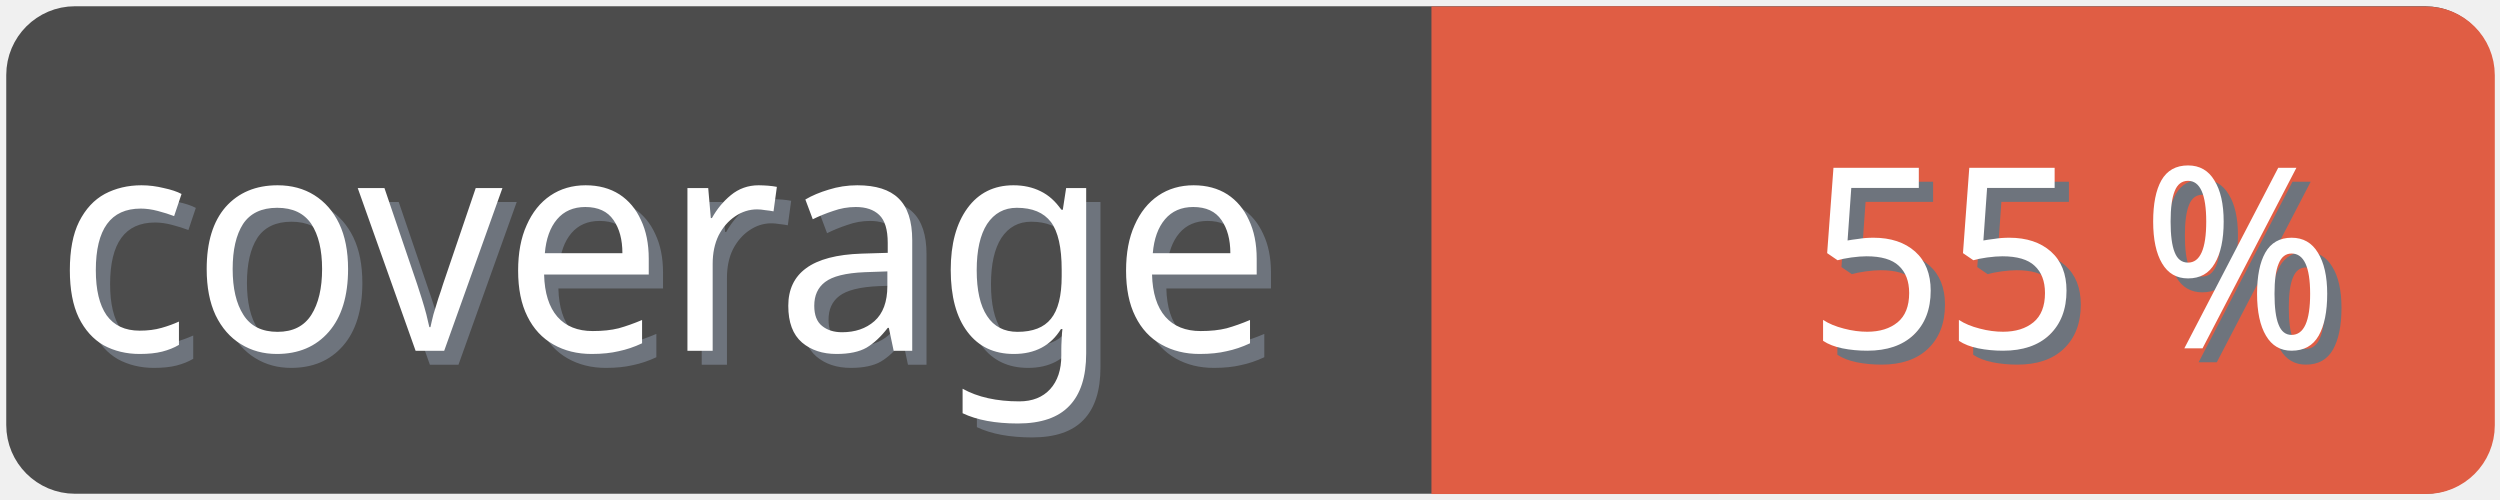
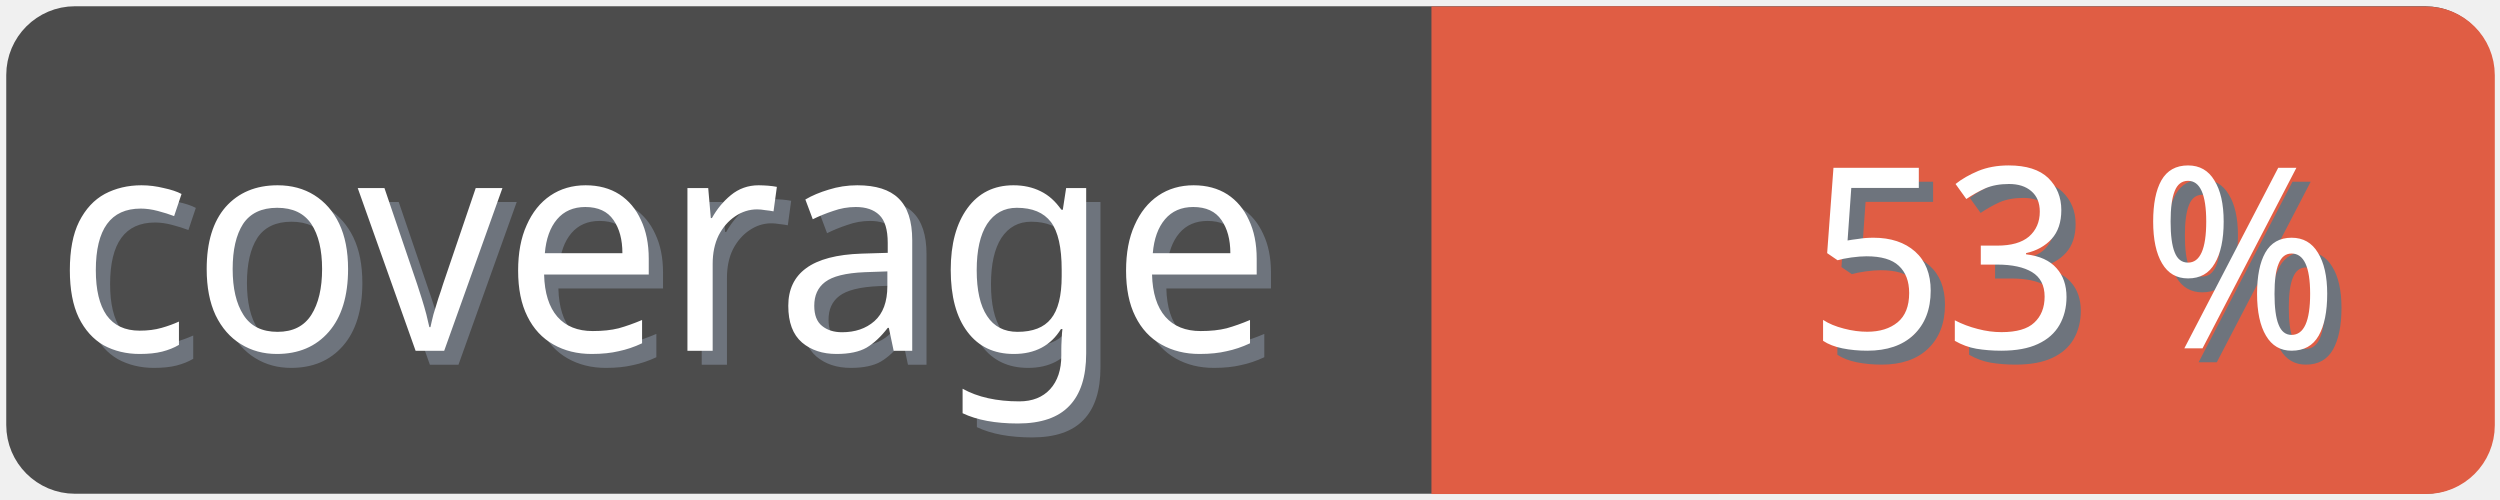
<svg xmlns="http://www.w3.org/2000/svg" width="100" height="20">
  <g>
    <rect fill="none" id="canvas_background" height="22" width="102" y="-1" x="-1" />
  </g>
  <g>
    <rect rx="2" id="svg_1" height="18" width="98" y="1" x="1" stroke-width="1.5" stroke="#4c4c4c" fill="#4c4c4c" />
    <text transform="matrix(0.95, 0, 0, 1.01133, 0.0809801, -0.0237383)" font-weight="normal" xml:space="preserve" text-anchor="start" font-family="'Trebuchet MS', Gadget, sans-serif" font-size="12" id="svg_8" y="14.45" x="2.8" stroke-width="0" stroke="#4c4c4c" fill="#6e747d">coverage</text>
    <text transform="matrix(0.95, 0, 0, 1.01133, 0.0809801, -0.0237383)" font-weight="normal" xml:space="preserve" text-anchor="start" font-family="'Trebuchet MS', Gadget, sans-serif" font-size="12" id="svg_3" y="13.9" x="2.2" stroke-width="0" stroke="#4c4c4c" fill="#ffffff">coverage</text>
    <rect rx="2" id="svg_5" height="18" width="40.905" y="1.011" x="58.137" stroke-width="1.5" stroke="#e05d44" fill="#e05d44" />
    <rect id="svg_7" height="18" width="10" y="1.011" x="58.008" stroke-width="1.5" stroke="#e05d44" fill="#e05d44" />
-     <text transform="matrix(0.95, 0, 0, 1.01133, 0.0809801, -0.0237383)" font-weight="normal" xml:space="preserve" text-anchor="end" font-family="'Trebuchet MS', Gadget, sans-serif" font-size="10" id="svg_10" y="14.35" x="99" stroke-width="0" stroke="#4c4c4c" fill="#6e747d">55 %</text>
-     <text transform="matrix(0.95, 0, 0, 1.01133, 0.0809801, -0.0237383)" font-weight="normal" xml:space="preserve" text-anchor="end" font-family="'Trebuchet MS', Gadget, sans-serif" font-size="10" id="svg_9" y="13.8" x="98.4" stroke-width="0" stroke="#4c4c4c" fill="#ffffff">55 %</text>
+     <text transform="matrix(0.95, 0, 0, 1.01133, 0.0809801, -0.0237383)" font-weight="normal" xml:space="preserve" text-anchor="end" font-family="'Trebuchet MS', Gadget, sans-serif" font-size="10" id="svg_10" y="14.35" x="99" stroke-width="0" stroke="#4c4c4c" fill="#6e747d">53 %</text>
+     <text transform="matrix(0.95, 0, 0, 1.01133, 0.0809801, -0.0237383)" font-weight="normal" xml:space="preserve" text-anchor="end" font-family="'Trebuchet MS', Gadget, sans-serif" font-size="10" id="svg_9" y="13.8" x="98.4" stroke-width="0" stroke="#4c4c4c" fill="#ffffff">53 %</text>
  </g>
</svg>
